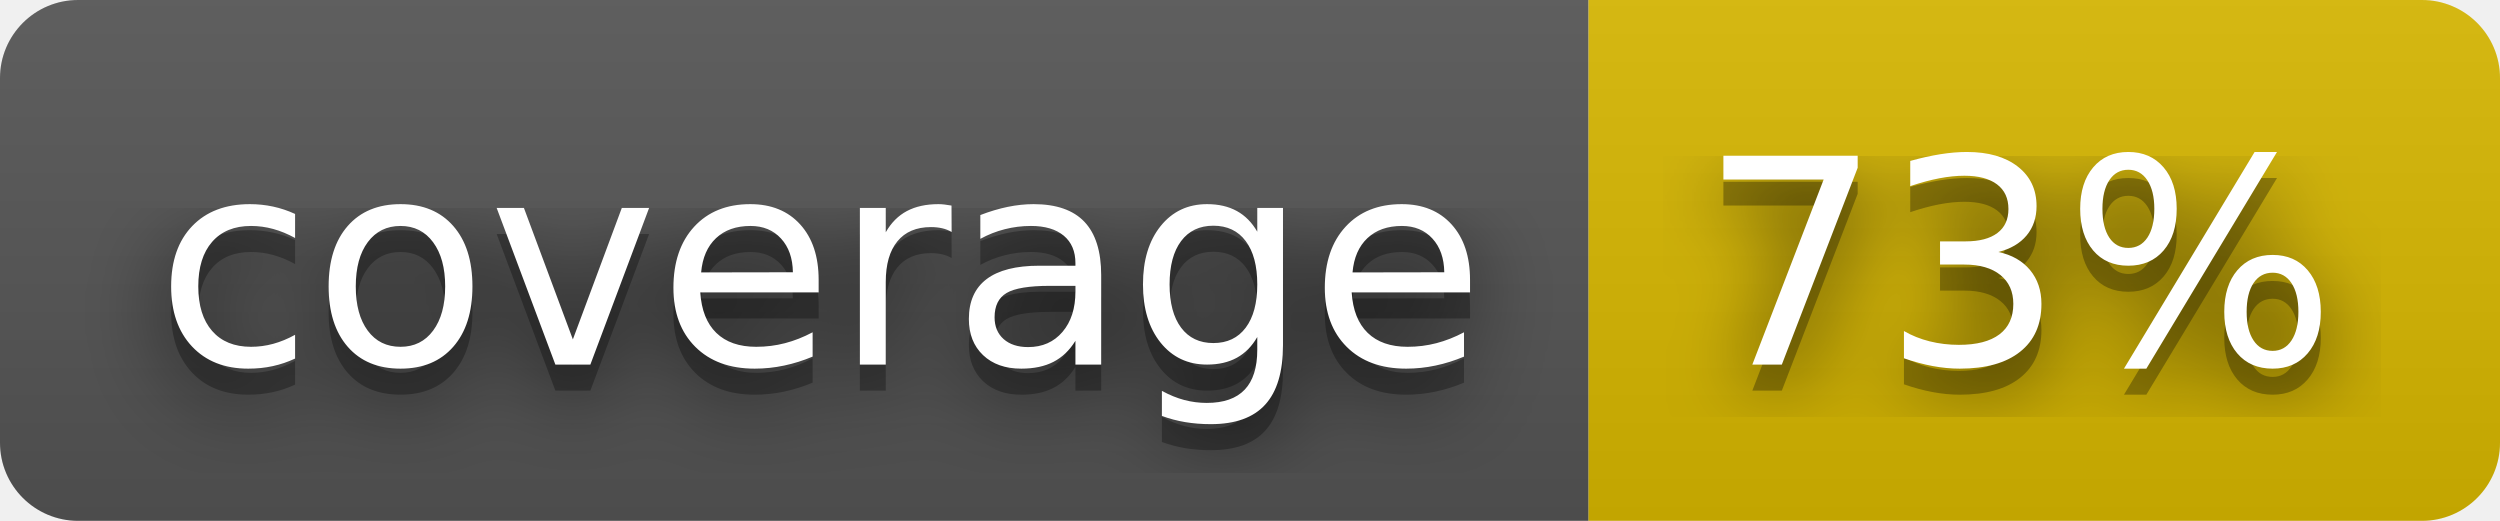
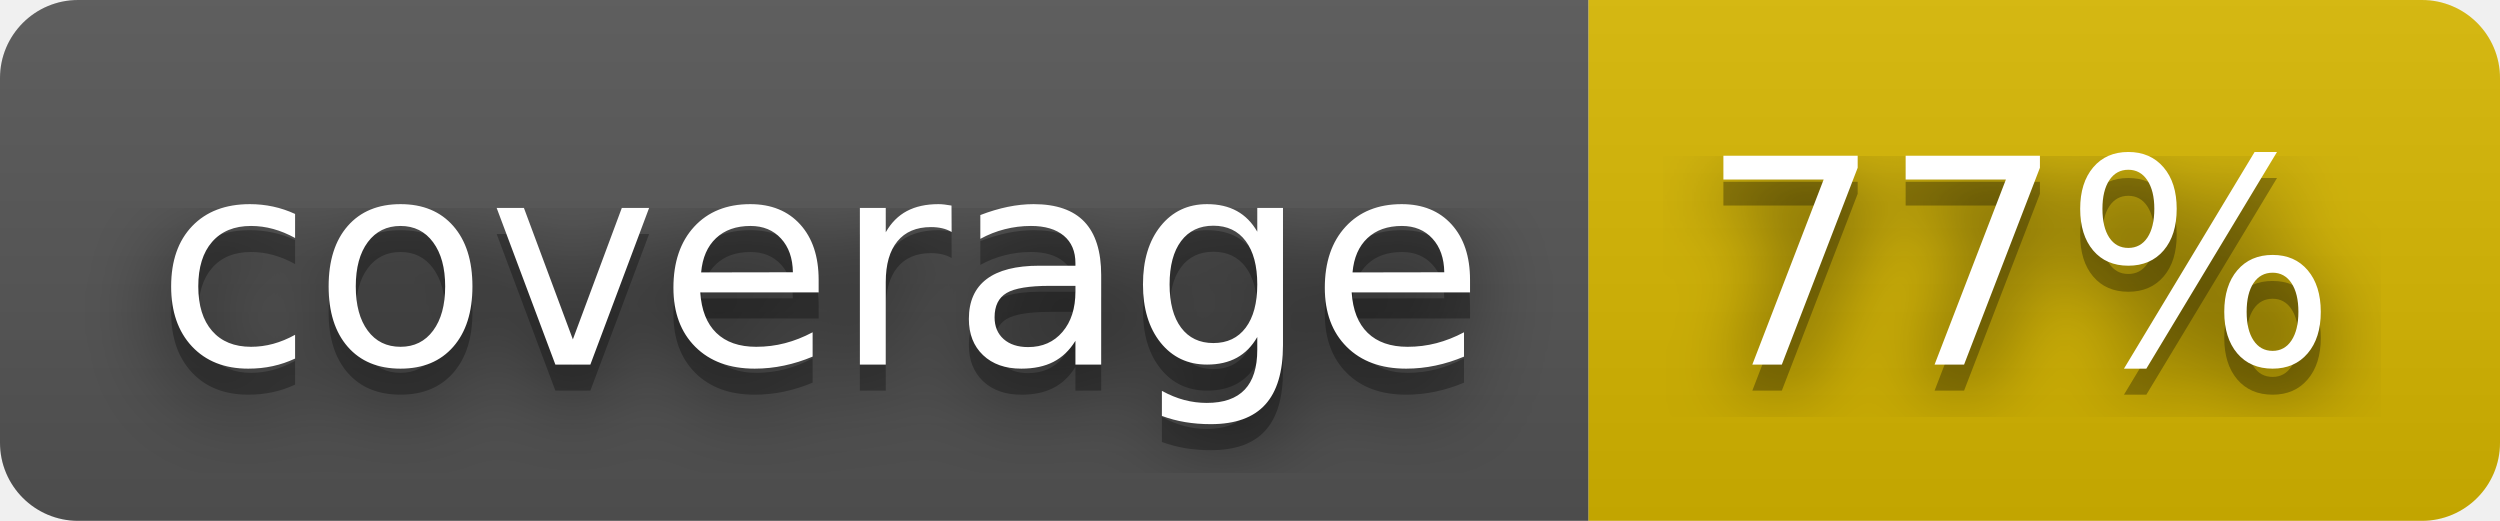
- <svg xmlns="http://www.w3.org/2000/svg" width="96" height="20" role="img" aria-label="coverage: 73%">
+ <svg xmlns="http://www.w3.org/2000/svg" width="96" height="20" role="img" aria-label="coverage: 77%">
  <filter id="blur">
    <feGaussianBlur stdDeviation="16" />
  </filter>
  <linearGradient id="s" x2="0" y2="100%">
    <stop offset="0" stop-color="#bbb" stop-opacity=".1" />
    <stop offset="1" stop-opacity=".1" />
  </linearGradient>
  <clipPath id="r">
    <rect width="96" height="20" rx="3" />
  </clipPath>
  <g clip-path="url(#r)">
    <rect width="61" height="20" fill="#555" />
    <rect x="61" width="35" height="20" fill="#d8b800" />
    <rect width="96" height="20" fill="url(#s)" />
  </g>
  <g fill="#fff" text-anchor="middle" font-family="Verdana,Geneva,DejaVu Sans,sans-serif" text-rendering="geometricPrecision" font-size="110">
    <g transform="scale(.1)">
      <g aria-hidden="true" fill="#010101">
        <text x="315" y="150" fill-opacity=".8" filter="url(#blur)" textLength="510">coverage</text>
        <text x="315" y="150" fill-opacity=".3" textLength="510">coverage</text>
      </g>
      <text x="315" y="140" textLength="510">coverage</text>
    </g>
    <g transform="scale(.1)">
      <g aria-hidden="true" fill="#010101">
-         <text x="775" y="150" fill-opacity=".8" filter="url(#blur)" textLength="250">73%</text>
-         <text x="775" y="150" fill-opacity=".3" textLength="250">73%</text>
+         <text x="775" y="150" fill-opacity=".8" filter="url(#blur)" textLength="250">77%</text>
+         <text x="775" y="150" fill-opacity=".3" textLength="250">77%</text>
      </g>
-       <text x="775" y="140" textLength="250">73%</text>
+       <text x="775" y="140" textLength="250">77%</text>
    </g>
  </g>
</svg>
